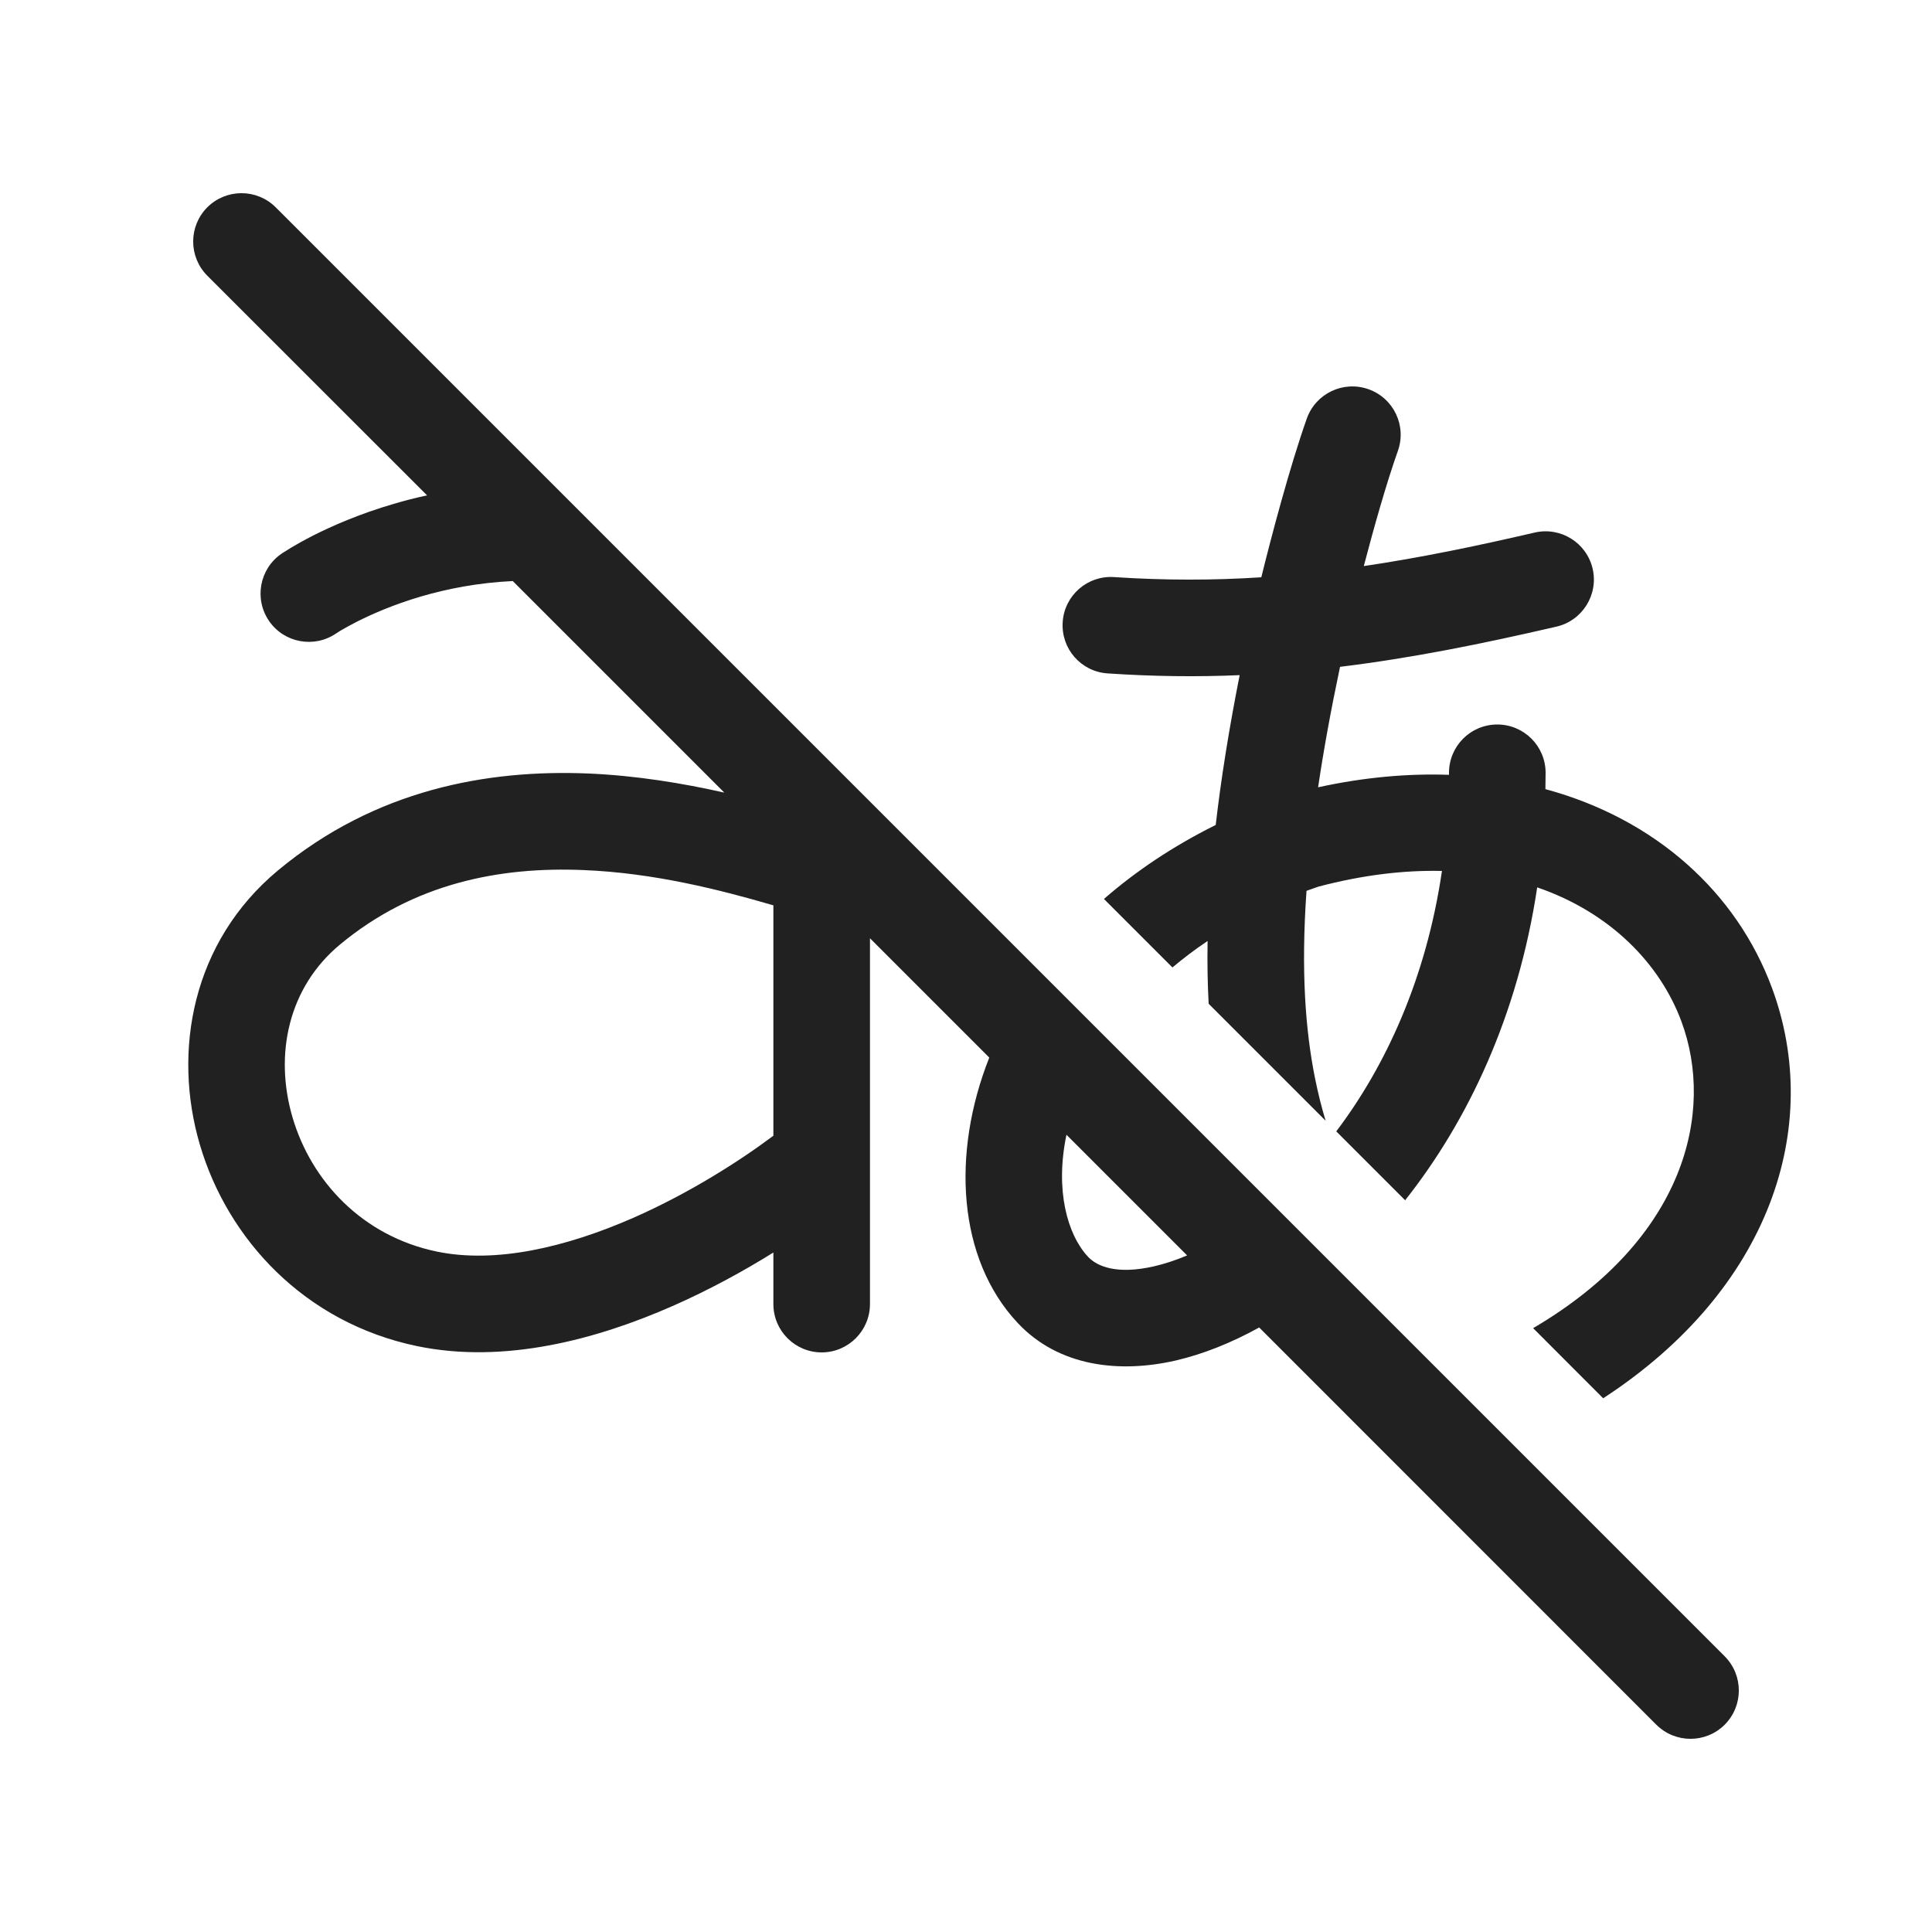
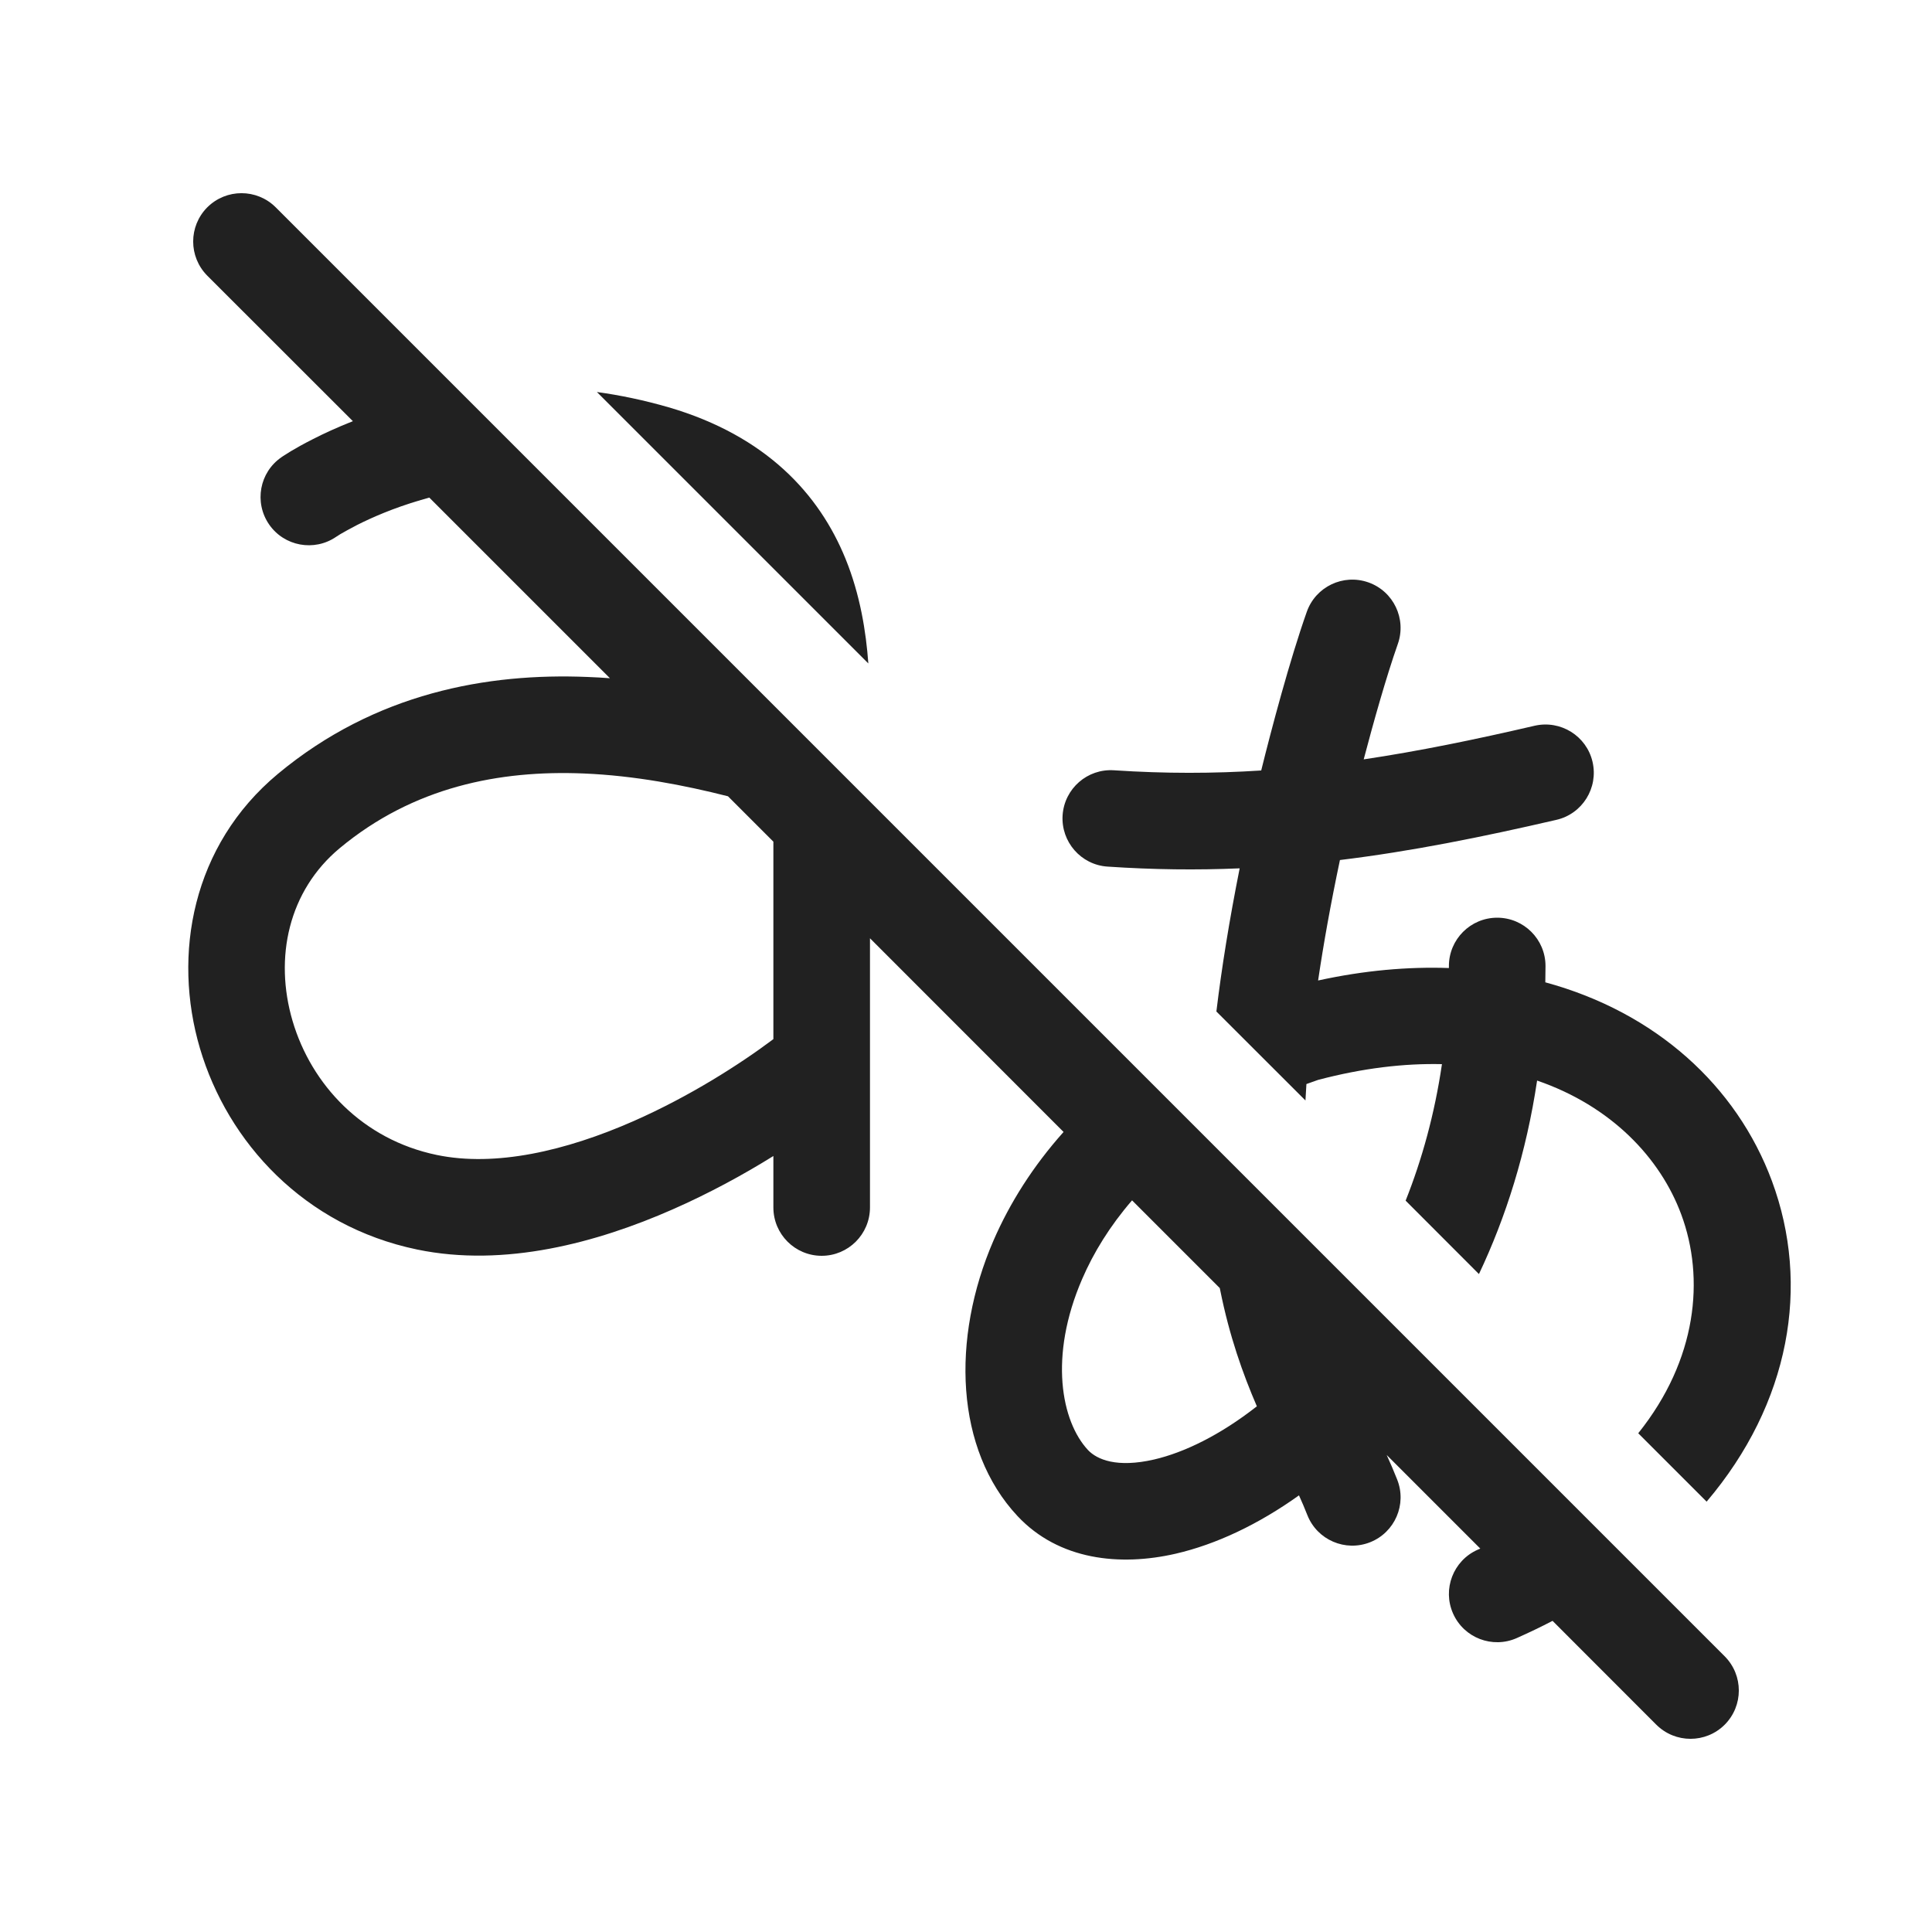
<svg xmlns="http://www.w3.org/2000/svg" width="20" height="20" viewBox="0 0 20 20" fill="none">
-   <path d="M2.854 2.146C2.658 1.951 2.342 1.951 2.146 2.146C1.951 2.342 1.951 2.658 2.146 2.854L4.421 5.128C4.299 5.154 4.184 5.184 4.076 5.216C3.723 5.319 3.439 5.444 3.241 5.544C3.142 5.595 3.064 5.639 3.009 5.672C2.981 5.689 2.96 5.702 2.944 5.713L2.924 5.725L2.918 5.73L2.916 5.731L2.914 5.732C2.686 5.889 2.629 6.2 2.785 6.428C2.941 6.655 3.252 6.713 3.48 6.557L3.479 6.558L3.486 6.553C3.493 6.548 3.506 6.54 3.524 6.529C3.561 6.507 3.618 6.475 3.694 6.436C3.846 6.359 4.072 6.259 4.357 6.175C4.627 6.096 4.948 6.032 5.308 6.015L7.498 8.205C7.067 8.108 6.586 8.028 6.084 8.007C5.048 7.965 3.887 8.171 2.877 9.011C1.989 9.75 1.783 10.882 2.07 11.853C2.357 12.825 3.149 13.692 4.318 13.935C5.224 14.123 6.18 13.864 6.96 13.521C7.34 13.354 7.696 13.159 8.006 12.966V13.5C8.006 13.776 8.23 14 8.506 14C8.782 14 9.006 13.775 9.006 13.499L9.006 9.713L10.241 10.948C9.848 11.94 9.912 13.029 10.534 13.694C10.963 14.152 11.594 14.216 12.171 14.084C12.454 14.018 12.746 13.902 13.035 13.742L17.146 17.854C17.342 18.049 17.658 18.049 17.854 17.854C18.049 17.658 18.049 17.342 17.854 17.146L2.854 2.146ZM12.289 12.996C12.169 13.047 12.054 13.084 11.946 13.109C11.562 13.197 11.357 13.11 11.264 13.011C11.049 12.781 10.92 12.32 11.04 11.747L12.289 12.996ZM6.042 9.007C6.764 9.036 7.448 9.209 8.006 9.372V11.757C7.658 12.018 7.139 12.35 6.558 12.606C5.853 12.915 5.127 13.082 4.521 12.956C3.751 12.796 3.223 12.227 3.029 11.57C2.835 10.912 2.988 10.22 3.517 9.78C4.28 9.145 5.169 8.97 6.042 9.007ZM12.501 9.741C12.497 9.971 12.501 10.188 12.512 10.391L13.723 11.602C13.681 11.464 13.644 11.316 13.612 11.157C13.515 10.671 13.466 10.055 13.525 9.222C13.565 9.207 13.605 9.193 13.646 9.179C14.111 9.056 14.539 9.007 14.927 9.016C14.764 10.129 14.345 11.035 13.833 11.712L14.546 12.425C15.194 11.606 15.714 10.514 15.913 9.186C16.678 9.449 17.187 9.984 17.406 10.574C17.753 11.51 17.447 12.824 15.871 13.749L16.596 14.475C18.326 13.348 18.875 11.662 18.343 10.226C17.978 9.24 17.139 8.478 15.998 8.169C15.999 8.113 16 8.057 16 8C16 7.724 15.776 7.5 15.5 7.5C15.223 7.5 15 7.724 15 8L15 8.021C14.574 8.006 14.12 8.046 13.645 8.15C13.701 7.771 13.776 7.357 13.872 6.903C14.61 6.813 15.339 6.666 16.112 6.487C16.381 6.425 16.549 6.156 16.487 5.887C16.424 5.618 16.156 5.451 15.887 5.513C15.267 5.657 14.688 5.776 14.118 5.86C14.218 5.477 14.35 5.008 14.471 4.667C14.563 4.407 14.427 4.121 14.166 4.029C13.906 3.937 13.62 4.073 13.528 4.333C13.351 4.833 13.161 5.554 13.057 5.976C12.564 6.008 12.063 6.009 11.533 5.974C11.258 5.955 11.019 6.163 11.001 6.439C10.982 6.714 11.19 6.953 11.466 6.971C11.94 7.003 12.393 7.008 12.833 6.989C12.72 7.559 12.639 8.073 12.585 8.54C12.14 8.761 11.755 9.021 11.428 9.306L12.137 10.015C12.249 9.921 12.37 9.829 12.501 9.741Z" fill="#212121" />
+   <path d="M2.854 2.146C2.658 1.951 2.342 1.951 2.146 2.146C1.951 2.342 1.951 2.658 2.146 2.854L3.653 4.36C3.491 4.424 3.352 4.488 3.241 4.545C3.142 4.595 3.064 4.639 3.009 4.672C2.981 4.689 2.96 4.703 2.944 4.713L2.924 4.726L2.918 4.73L2.916 4.731L2.914 4.733C2.686 4.889 2.629 5.2 2.785 5.428C2.941 5.655 3.252 5.713 3.48 5.557L3.479 5.558L3.486 5.553C3.493 5.548 3.506 5.54 3.524 5.529C3.561 5.508 3.618 5.475 3.694 5.436C3.846 5.359 4.072 5.259 4.357 5.176C4.386 5.167 4.415 5.159 4.444 5.151L6.314 7.021C6.238 7.015 6.161 7.011 6.084 7.008C5.048 6.965 3.887 7.171 2.877 8.011C1.989 8.75 1.783 9.882 2.07 10.853C2.357 11.825 3.149 12.692 4.318 12.935C5.224 13.123 6.18 12.864 6.96 12.521C7.34 12.354 7.696 12.16 8.006 11.967V12.5C8.006 12.776 8.23 13 8.506 13C8.782 13 9.006 12.776 9.006 12.499L9.006 9.713L11.01 11.718C10.693 12.073 10.453 12.454 10.285 12.841C9.843 13.861 9.889 15.005 10.533 15.694C10.962 16.152 11.594 16.216 12.17 16.084C12.59 15.987 13.027 15.78 13.447 15.48C13.477 15.546 13.506 15.614 13.534 15.685C13.636 15.942 13.927 16.067 14.184 15.965C14.44 15.863 14.566 15.572 14.463 15.315C14.43 15.232 14.394 15.147 14.355 15.062L15.324 16.031C15.315 16.035 15.305 16.039 15.296 16.043C15.044 16.155 14.93 16.451 15.042 16.703C15.154 16.956 15.45 17.069 15.702 16.957C15.83 16.9 15.953 16.841 16.072 16.779L17.146 17.854C17.342 18.049 17.658 18.049 17.854 17.854C18.049 17.658 18.049 17.342 17.854 17.146L2.854 2.146ZM12.627 13.334C12.628 13.34 12.629 13.347 12.631 13.353C12.727 13.832 12.865 14.22 13.011 14.558C12.63 14.857 12.257 15.037 11.946 15.109C11.562 15.197 11.357 15.11 11.263 15.011C10.988 14.716 10.854 14.044 11.203 13.239C11.32 12.968 11.489 12.692 11.719 12.426L12.627 13.334ZM7.536 8.243L8.006 8.713V10.757C7.658 11.018 7.139 11.35 6.558 11.606C5.853 11.916 5.127 12.082 4.521 11.956C3.751 11.796 3.223 11.227 3.029 10.57C2.835 9.912 2.988 9.22 3.517 8.78C4.28 8.146 5.169 7.971 6.042 8.007C6.572 8.029 7.082 8.128 7.536 8.243ZM17.405 12.574C17.648 13.231 17.571 14.073 16.959 14.837L17.667 15.545C18.531 14.527 18.743 13.306 18.343 12.226C17.977 11.24 17.139 10.479 15.997 10.169C15.998 10.113 15.999 10.057 15.999 10C15.999 9.724 15.775 9.5 15.499 9.5C15.223 9.5 14.999 9.724 14.999 10L14.999 10.021C14.573 10.006 14.12 10.046 13.645 10.15C13.701 9.771 13.775 9.357 13.871 8.903C14.61 8.813 15.338 8.666 16.112 8.487C16.381 8.425 16.548 8.156 16.486 7.887C16.424 7.618 16.155 7.451 15.886 7.513C15.266 7.657 14.687 7.776 14.117 7.861C14.218 7.477 14.35 7.008 14.47 6.667C14.562 6.407 14.426 6.121 14.166 6.029C13.905 5.937 13.62 6.073 13.528 6.333C13.351 6.833 13.16 7.555 13.056 7.976C12.563 8.008 12.063 8.009 11.533 7.974C11.257 7.955 11.019 8.163 11 8.439C10.982 8.714 11.19 8.953 11.465 8.971C11.94 9.003 12.392 9.008 12.833 8.989C12.725 9.531 12.646 10.023 12.592 10.471L13.514 11.392C13.517 11.337 13.52 11.28 13.524 11.222C13.564 11.207 13.604 11.193 13.645 11.179C14.111 11.056 14.538 11.007 14.927 11.016C14.851 11.533 14.72 12.004 14.551 12.429L15.31 13.189C15.589 12.6 15.801 11.93 15.912 11.186C16.677 11.449 17.187 11.984 17.405 12.574ZM6.179 4.058L8.989 6.868C8.965 6.538 8.904 6.156 8.753 5.785C8.481 5.116 7.933 4.513 6.921 4.216L6.92 4.216C6.665 4.142 6.418 4.091 6.179 4.058Z" fill="#212121" />
</svg>
